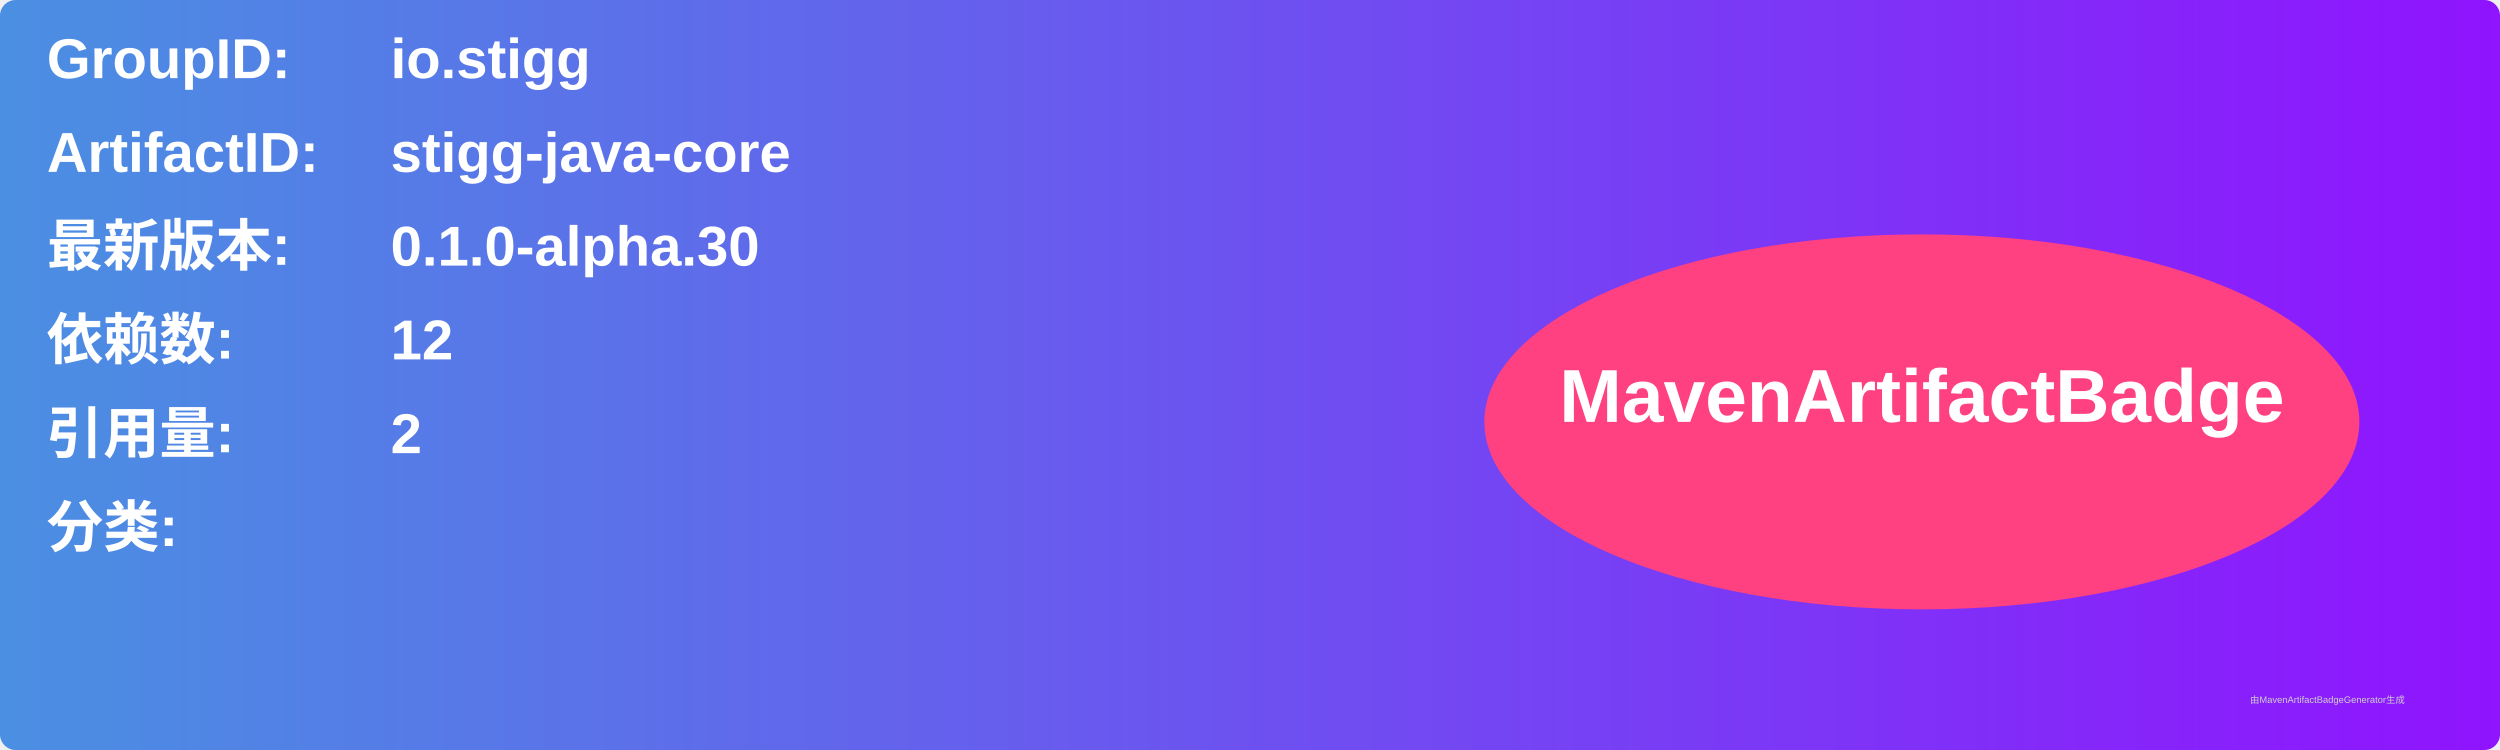
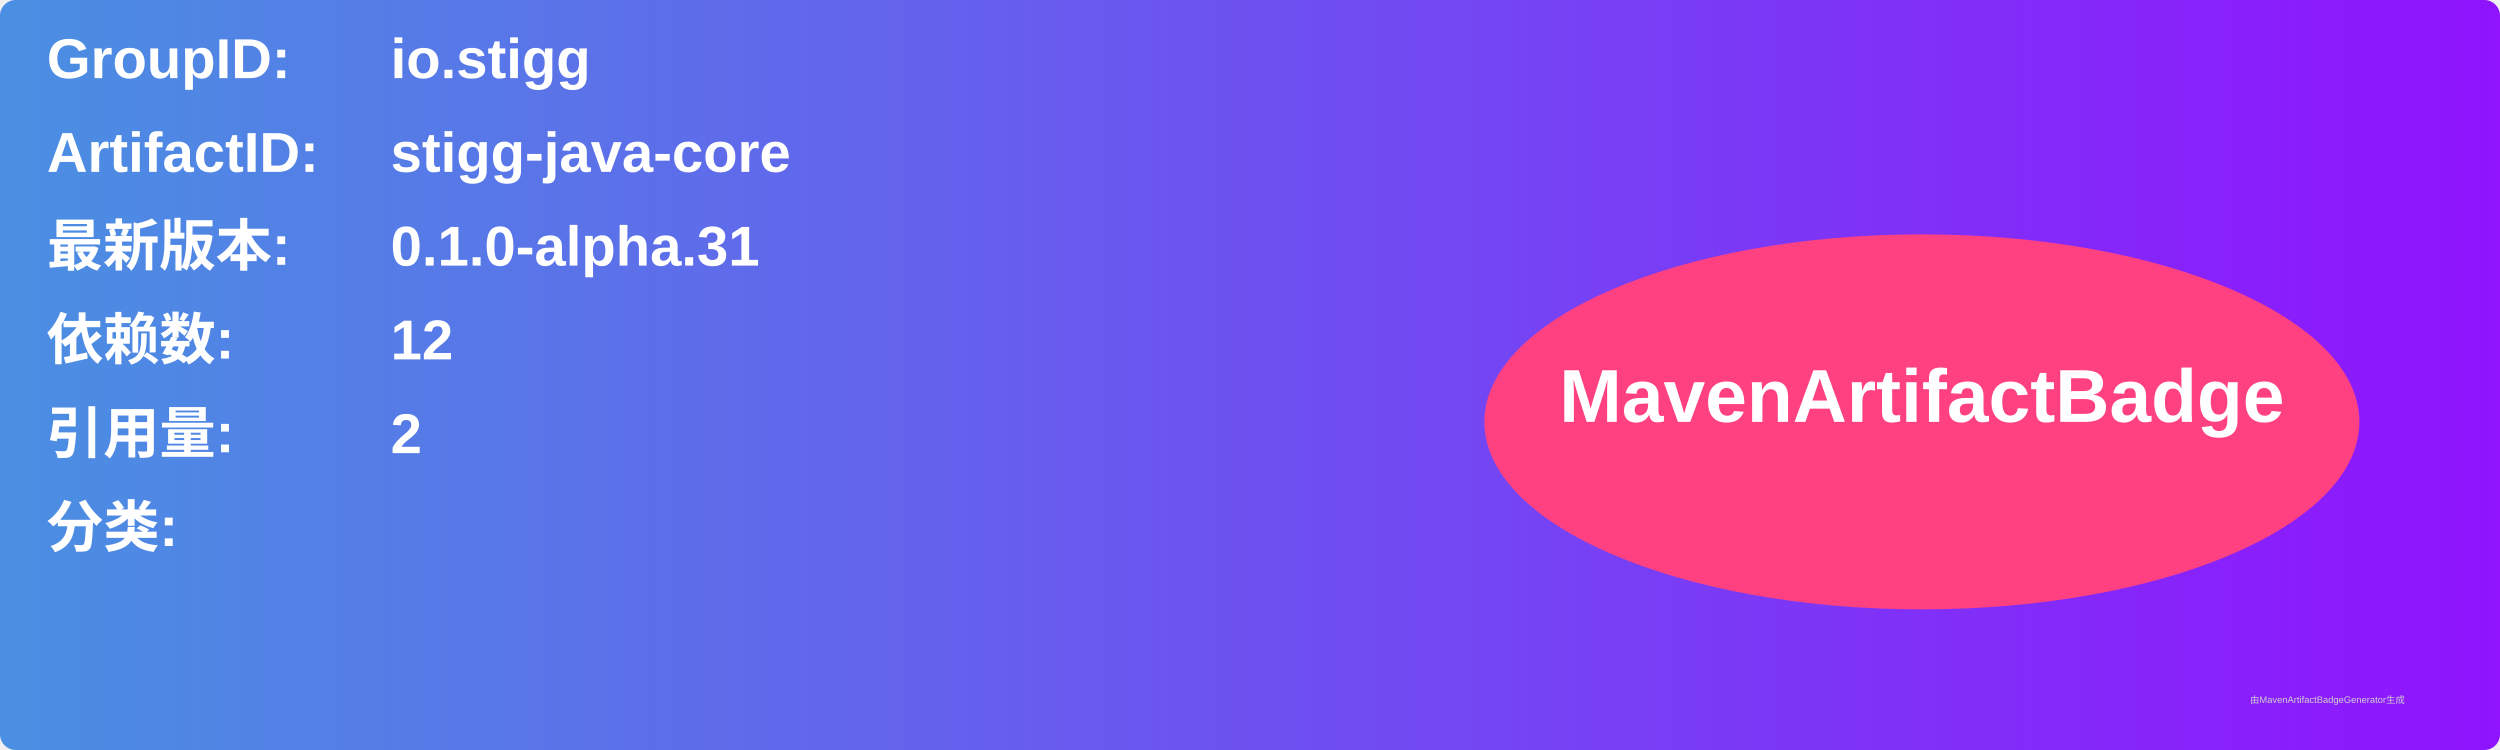
<svg xmlns="http://www.w3.org/2000/svg" width="800" height="240" viewBox="0 0 800 240">
  <linearGradient id="grad" x1="0%" y1="0%" x2="100%" y2="0%">
    <stop offset="0%" stop-color="#4a90e2" />
    <stop offset="100%" stop-color="#9013fe" />
  </linearGradient>
  <rect width="100%" height="100%" rx="5" ry="5" fill="url(#grad)" />
  <g transform="translate(15, 15)">
    <text x="0" y="10" font-family="Arial" font-size="18" fill="white" font-weight="bold" width="260">GroupID:</text>
    <text x="110" y="10" font-family="Arial" font-size="18" fill="white" font-weight="bold" width="460">io.stigg</text>
    <text x="0" y="40" font-family="Arial" font-size="18" fill="white" font-weight="bold" width="260">ArtifactID:</text>
    <text x="110" y="40" font-family="Arial" font-size="18" fill="white" font-weight="bold" width="460">stigg-java-core</text>
    <text x="0" y="70" font-family="Arial" font-size="18" fill="white" font-weight="bold">最新版本:</text>
    <text x="110" y="70" font-family="Arial" font-size="18" fill="white" font-weight="bold">
-       <tspan font-weight="bold">0.1.0-alpha.30</tspan>
+       <tspan font-weight="bold">0.1.0-alpha.31</tspan>
    </text>
    <text x="0" y="100" font-family="Arial" font-size="18" fill="white" font-weight="bold">依赖数: </text>
    <text x="110" y="100" font-family="Arial" font-size="18" fill="white">
      <tspan font-weight="bold">12</tspan>
    </text>
    <text x="0" y="130" font-family="Arial" font-size="18" fill="white" font-weight="bold">引用量: </text>
    <text x="110" y="130" font-family="Arial" font-size="18" fill="white">
      <tspan font-weight="bold">2</tspan>
    </text>
    <text x="0" y="160" font-family="Arial" font-size="18" fill="white" font-weight="bold">分类:</text>
    <text x="10" y="190" font-family="Arial" font-size="10" fill="white">
      <tspan font-weight="bold" />
    </text>
    <ellipse cx="600" cy="120" rx="140" ry="60" fill="#ff4081" />
    <text x="600" y="120" text-anchor="middle" font-family="Arial" font-size="24" fill="white" font-weight="bold">MavenArtifactBadge</text>
  </g>
  <text x="720" y="225" font-family="Arial" font-size="3" fill="#d0d0d0">由MavenArtifactBadgeGenerator生成</text>
</svg>
